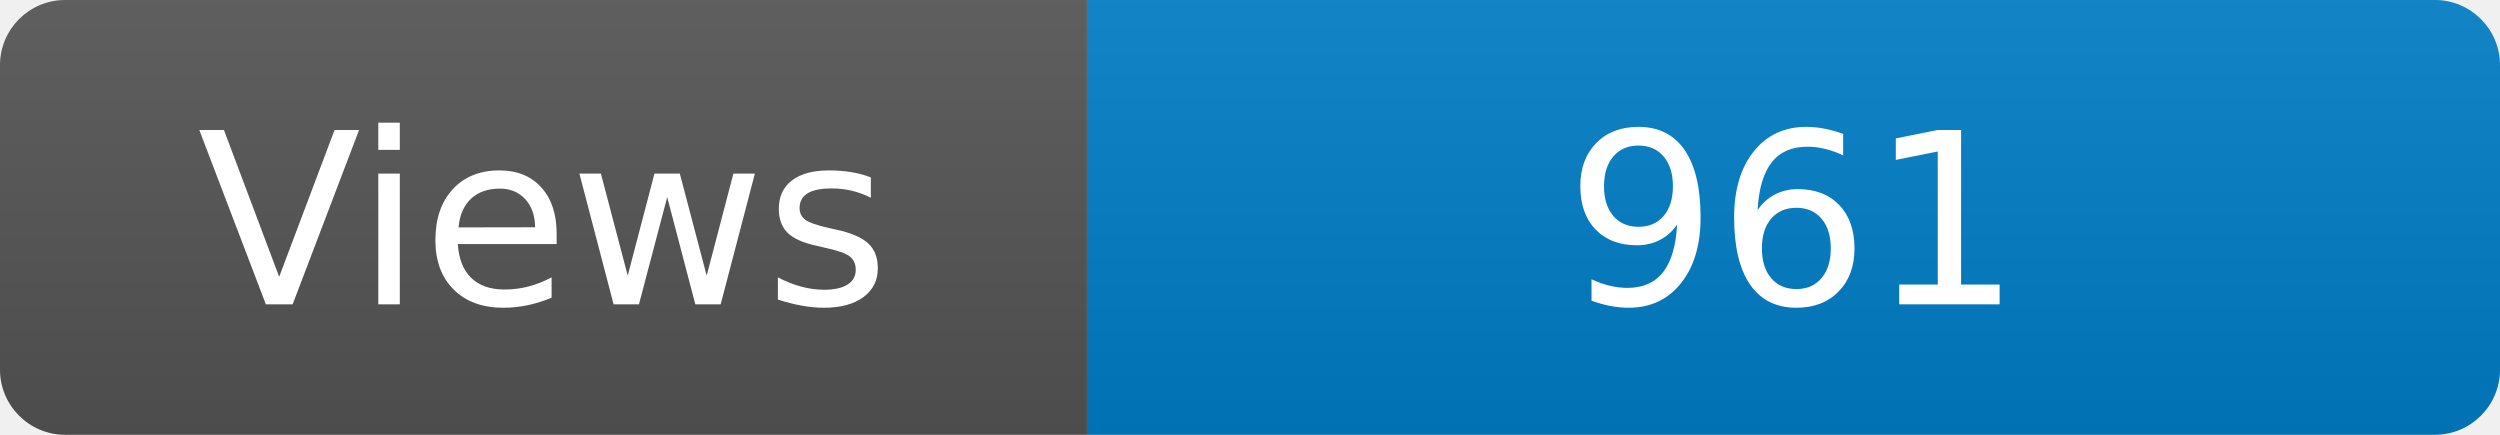
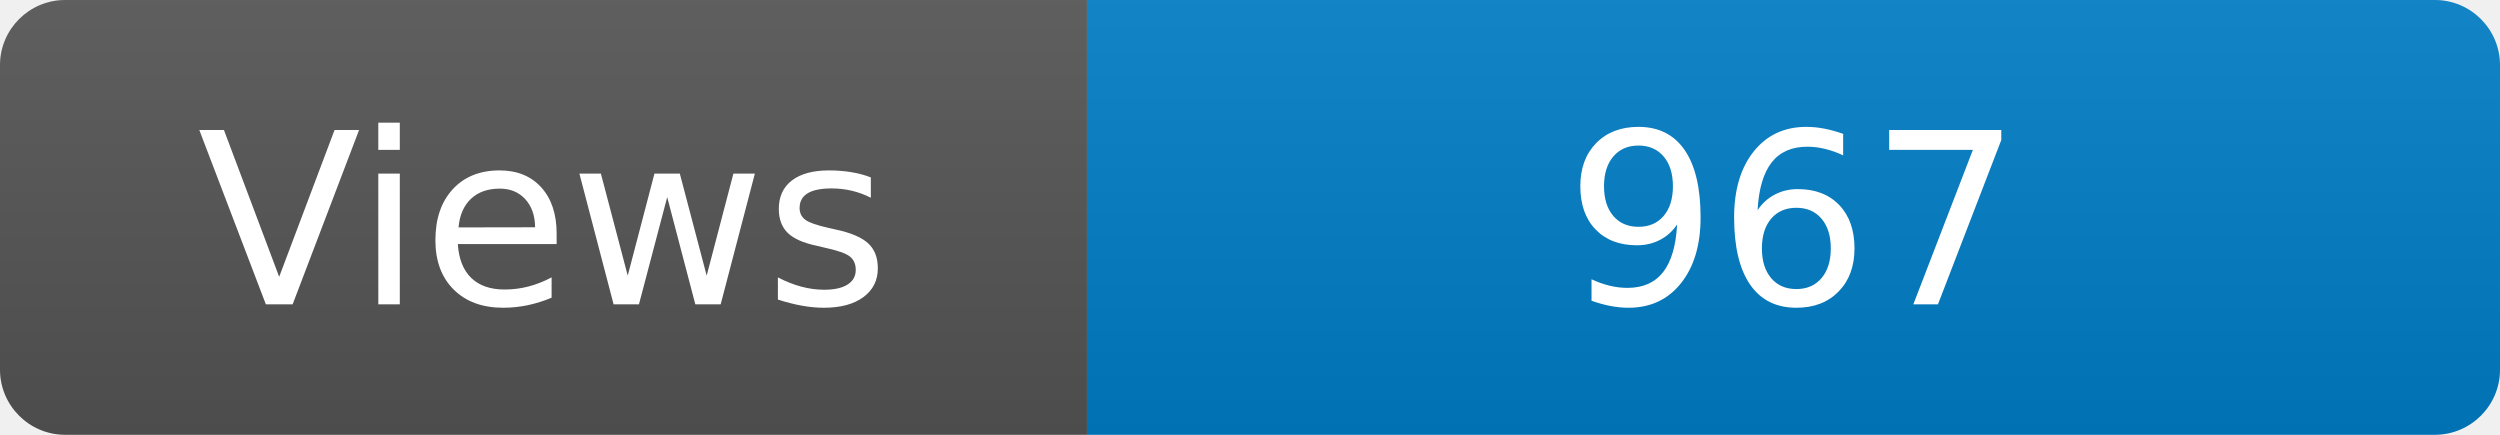
<svg xmlns="http://www.w3.org/2000/svg" width="115" height="20" role="img" aria-label="Maintained?: yes">
  <linearGradient id="s" x2="0" y2="100%">
    <stop offset="0" stop-color="#bbb" stop-opacity=".1" />
    <stop offset="1" stop-opacity=".1" />
  </linearGradient>
  <clipPath id="r">
    <rect width="115" height="20" rx="3" fill="#fff" />
  </clipPath>
  <g clip-path="url(#r)">
    <rect width="50" height="20" fill="#555" />
    <rect x="50" width="160" height="20" fill="#007ec6" />
    <rect width="115" height="20" fill="url(#s)" />
  </g>
  <g fill="#fff" text-anchor="middle" font-family="Verdana,Geneva,DejaVu Sans,sans-serif" font-size="110">
    <text x="250" y="140" transform="scale(.1)" fill="#fff">Views</text>
-     <text x="825" y="140" transform="scale(.1)" fill="#fff">961</text>
+     <text x="825" y="140" transform="scale(.1)" fill="#fff">967</text>
  </g>
</svg>
